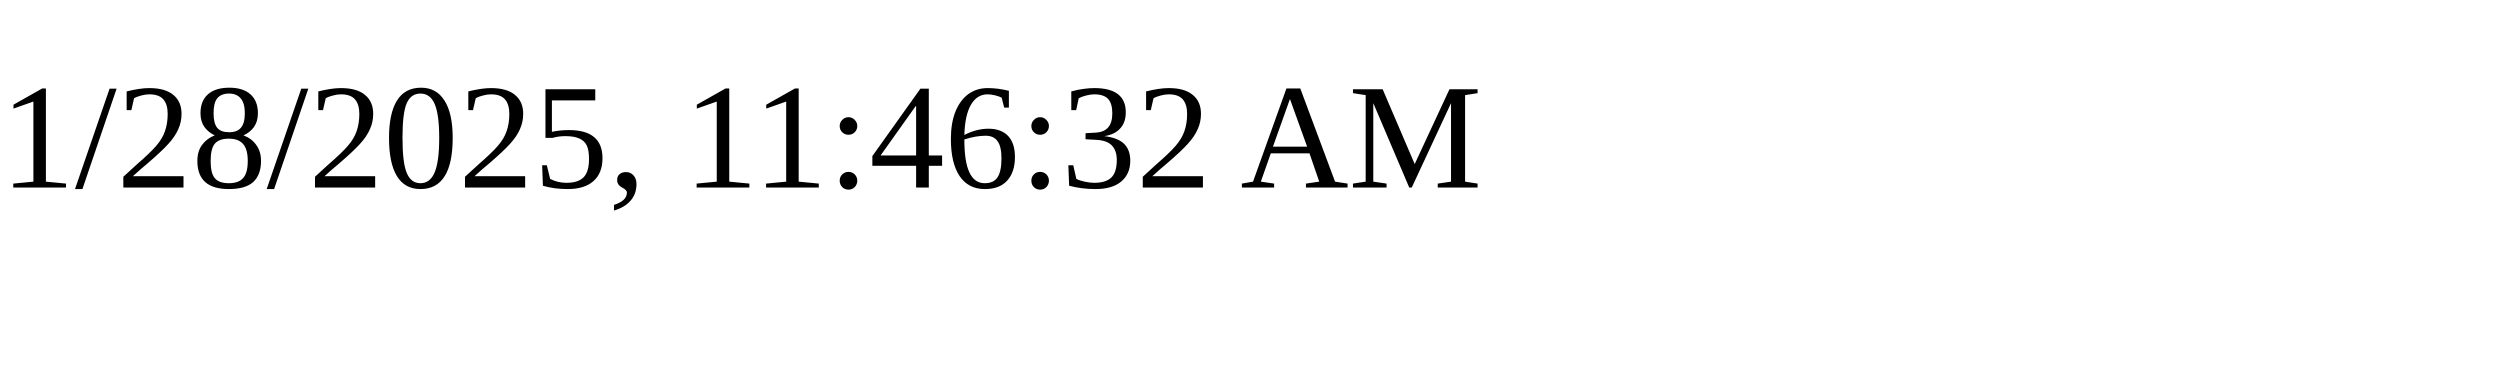
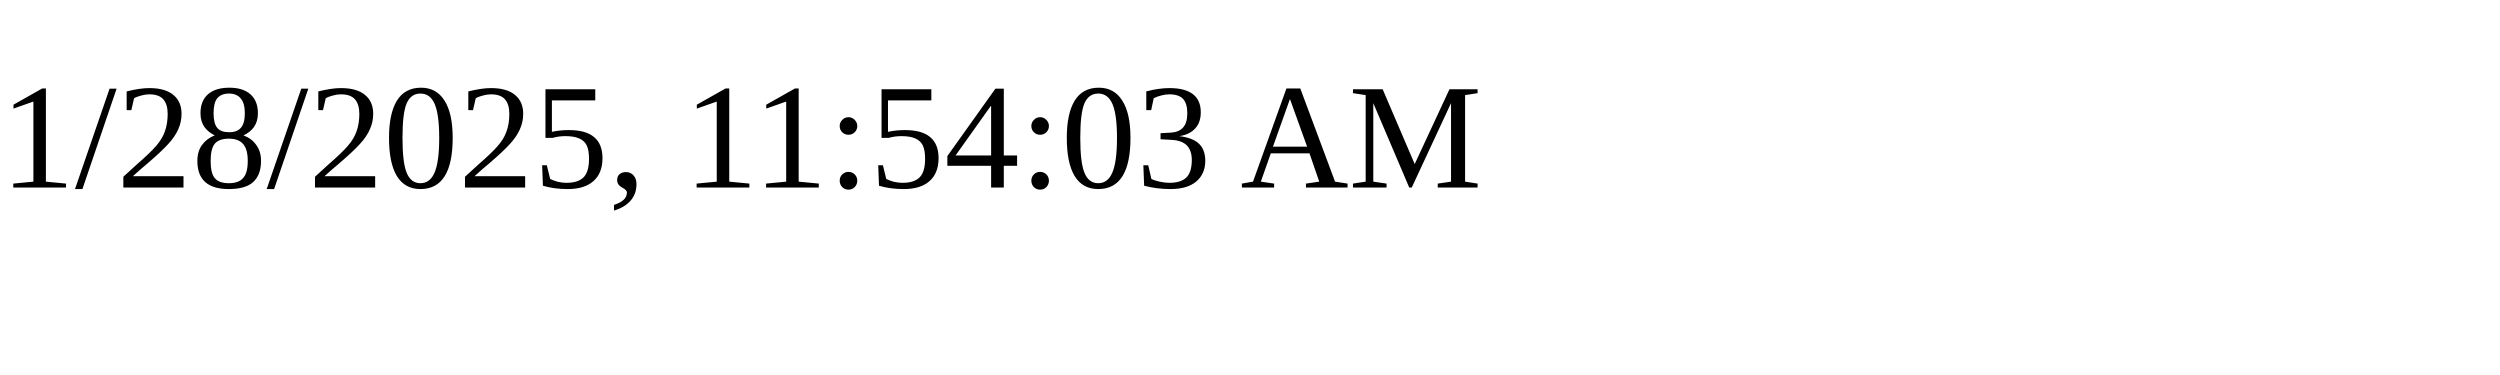
<svg xmlns="http://www.w3.org/2000/svg" height="30" width="200">
-   <text x="0" y="15">1/28/2025, 11:46:32 AM</text>
+   <text x="0" y="15">1/28/2025, 11:54:03 AM</text>
</svg>
